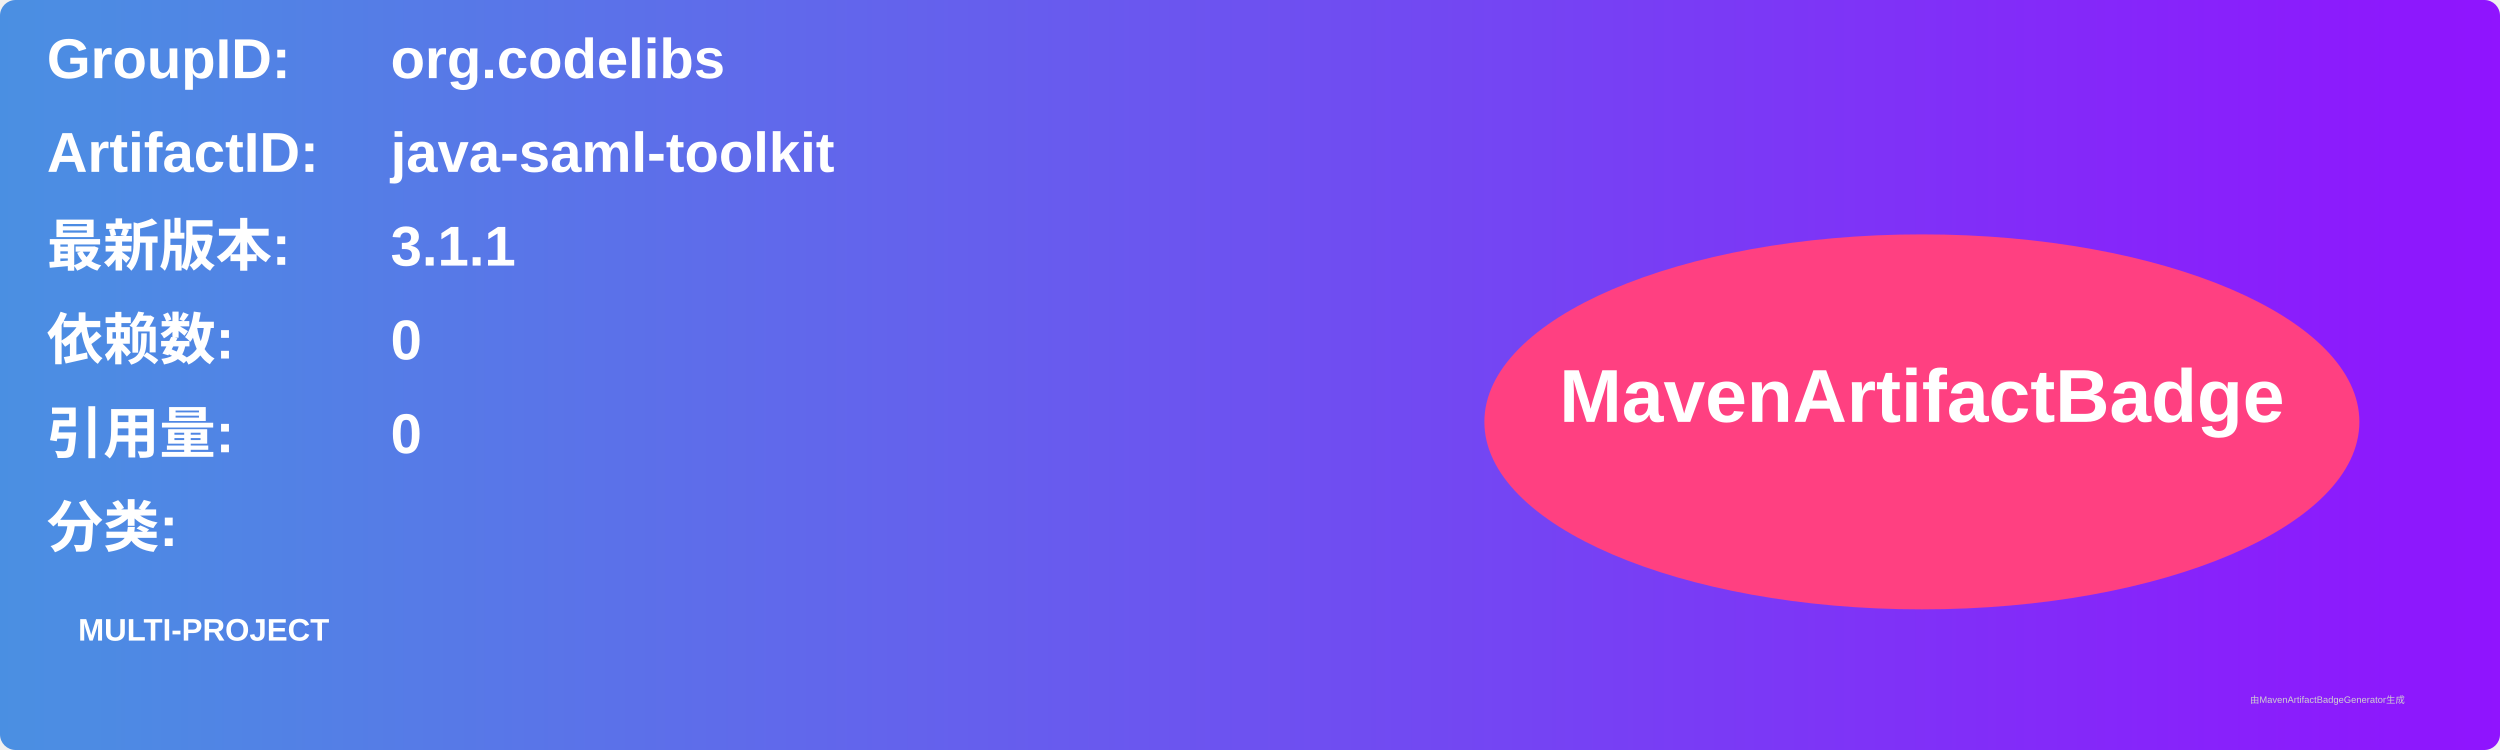
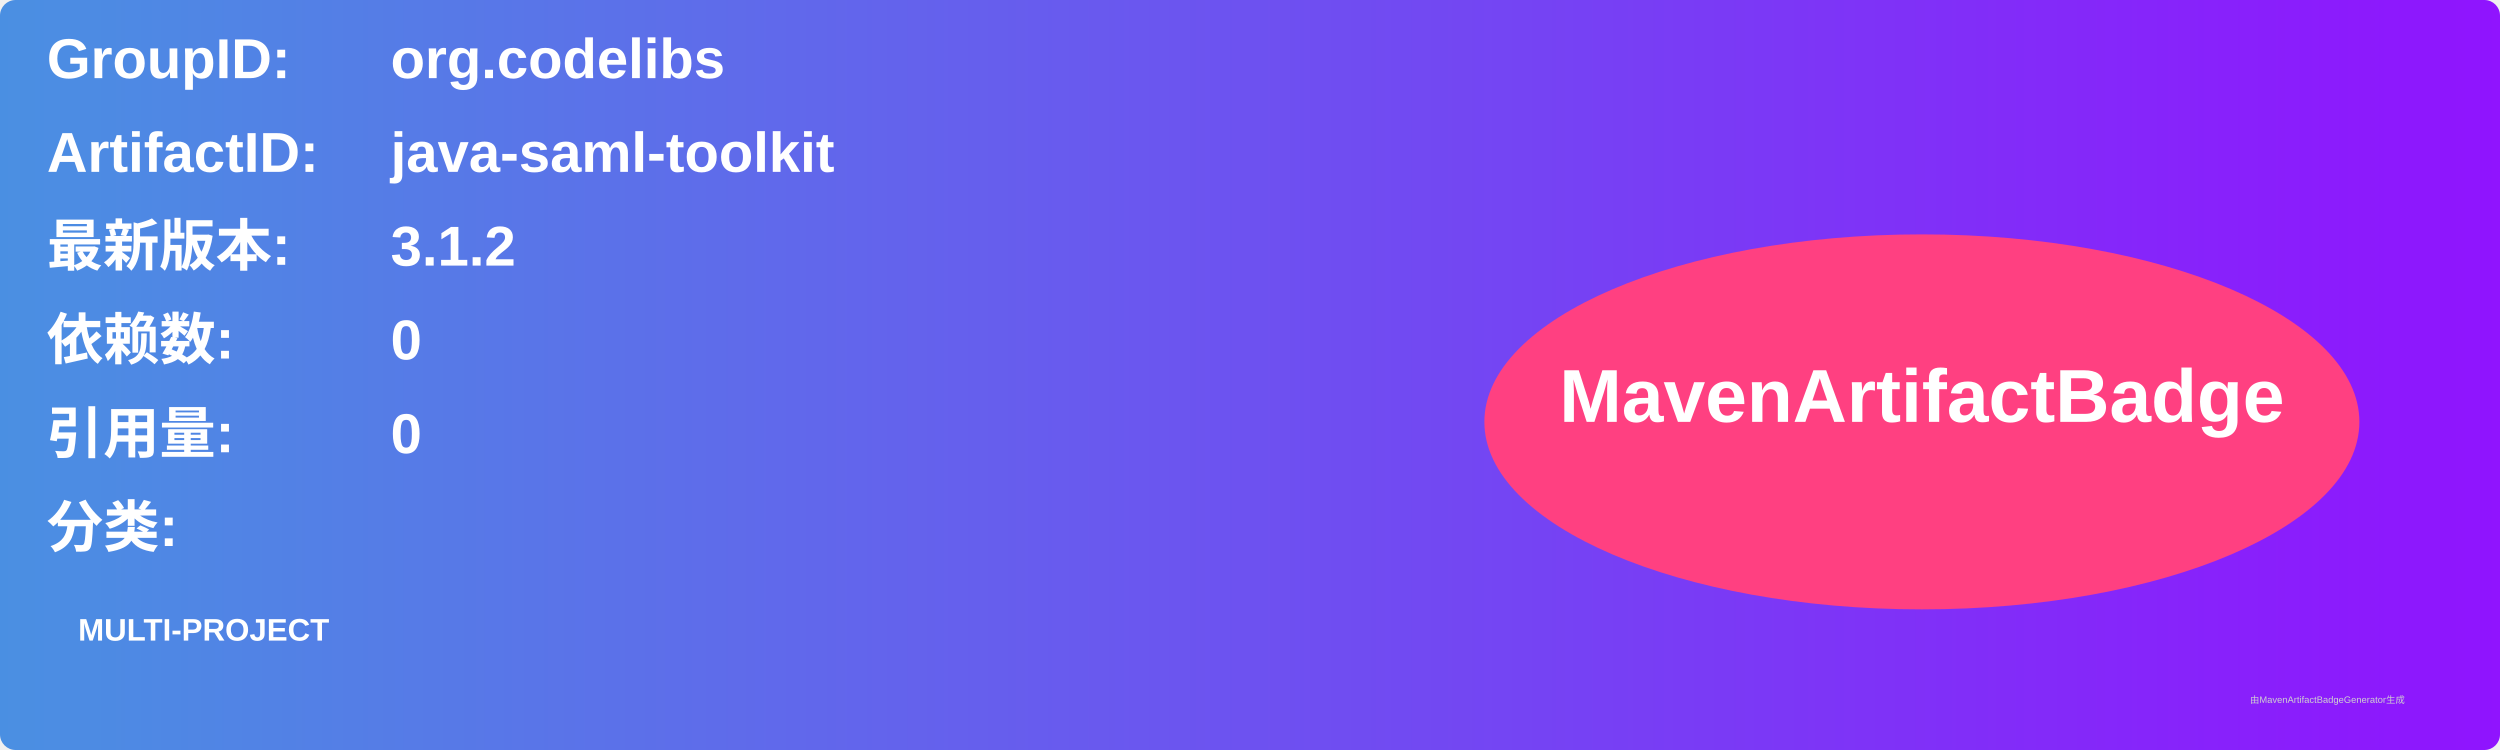
<svg xmlns="http://www.w3.org/2000/svg" width="800" height="240" viewBox="0 0 800 240">
  <linearGradient id="grad" x1="0%" y1="0%" x2="100%" y2="0%">
    <stop offset="0%" stop-color="#4a90e2" />
    <stop offset="100%" stop-color="#9013fe" />
  </linearGradient>
  <rect width="100%" height="100%" rx="5" ry="5" fill="url(#grad)" />
  <g transform="translate(15, 15)">
    <text x="0" y="10" font-family="Arial" font-size="18" fill="white" font-weight="bold" width="260">GroupID:</text>
    <text x="110" y="10" font-family="Arial" font-size="18" fill="white" font-weight="bold" width="460">org.codelibs</text>
    <text x="0" y="40" font-family="Arial" font-size="18" fill="white" font-weight="bold" width="260">ArtifactID:</text>
    <text x="110" y="40" font-family="Arial" font-size="18" fill="white" font-weight="bold" width="460">java-saml-toolkit</text>
    <text x="0" y="70" font-family="Arial" font-size="18" fill="white" font-weight="bold">最新版本:</text>
    <text x="110" y="70" font-family="Arial" font-size="18" fill="white" font-weight="bold">
-       <tspan font-weight="bold">3.1.1</tspan>
+       <tspan font-weight="bold">3.1.2</tspan>
    </text>
    <text x="0" y="100" font-family="Arial" font-size="18" fill="white" font-weight="bold">依赖数: </text>
    <text x="110" y="100" font-family="Arial" font-size="18" fill="white">
      <tspan font-weight="bold">0</tspan>
    </text>
    <text x="0" y="130" font-family="Arial" font-size="18" fill="white" font-weight="bold">引用量: </text>
    <text x="110" y="130" font-family="Arial" font-size="18" fill="white">
      <tspan font-weight="bold">0</tspan>
    </text>
    <text x="0" y="160" font-family="Arial" font-size="18" fill="white" font-weight="bold">分类:</text>
    <text x="10" y="190" font-family="Arial" font-size="10" fill="white">
      <tspan font-weight="bold">MULTI-PROJECT</tspan>
    </text>
    <ellipse cx="600" cy="120" rx="140" ry="60" fill="#ff4081" />
    <text x="600" y="120" text-anchor="middle" font-family="Arial" font-size="24" fill="white" font-weight="bold">MavenArtifactBadge</text>
  </g>
  <text x="720" y="225" font-family="Arial" font-size="3" fill="#d0d0d0">由MavenArtifactBadgeGenerator生成</text>
</svg>
